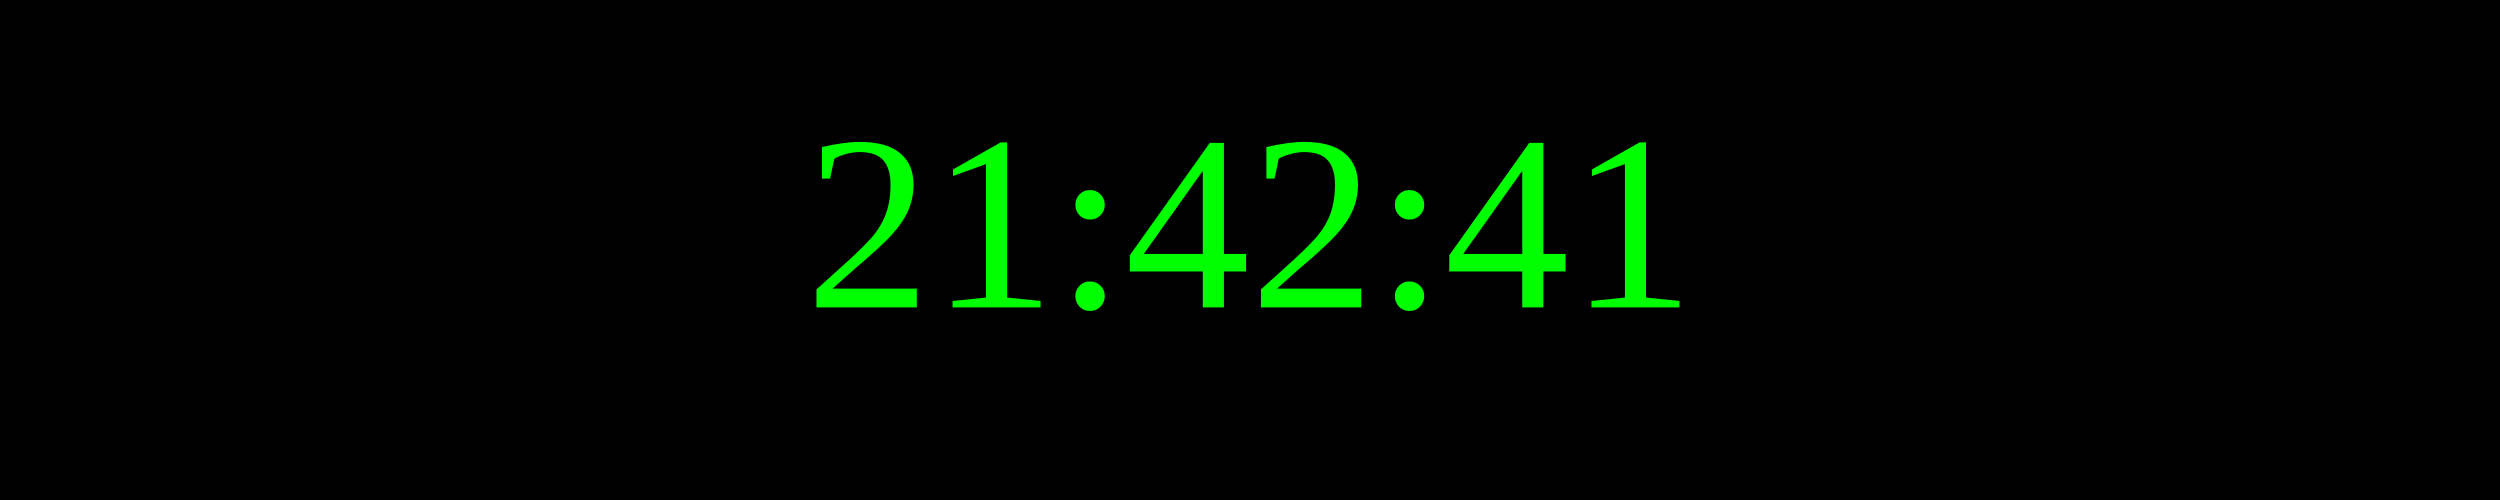
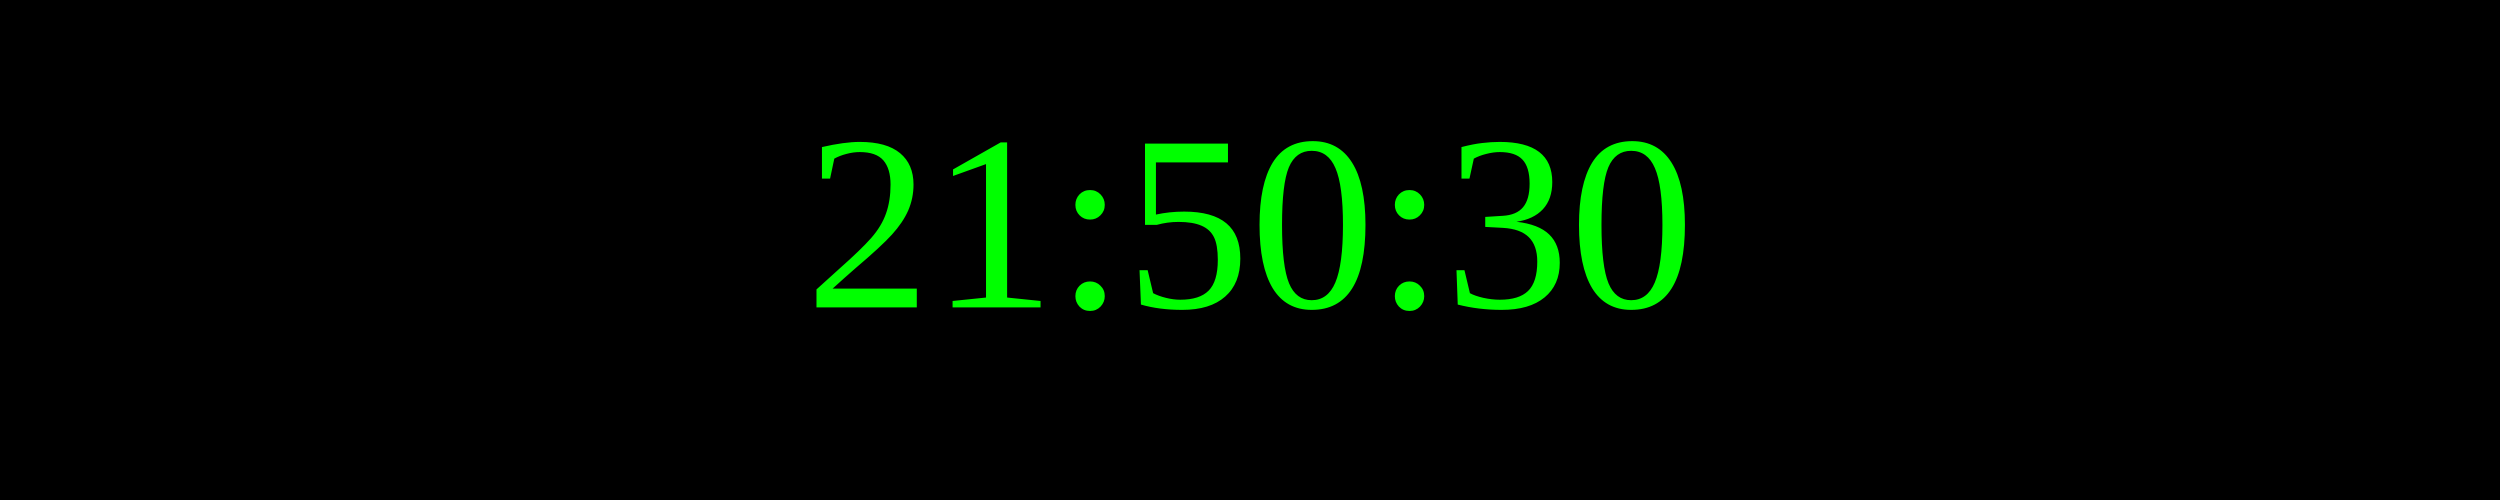
<svg xmlns="http://www.w3.org/2000/svg" width="250" height="50">
  <rect width="100%" height="100%" fill="black" />
  <text x="50%" y="50%" font-size="25" fill="lime" text-anchor="middle" dominant-baseline="middle">
- 21:42:41
+ 21:50:30
</text>
</svg>
